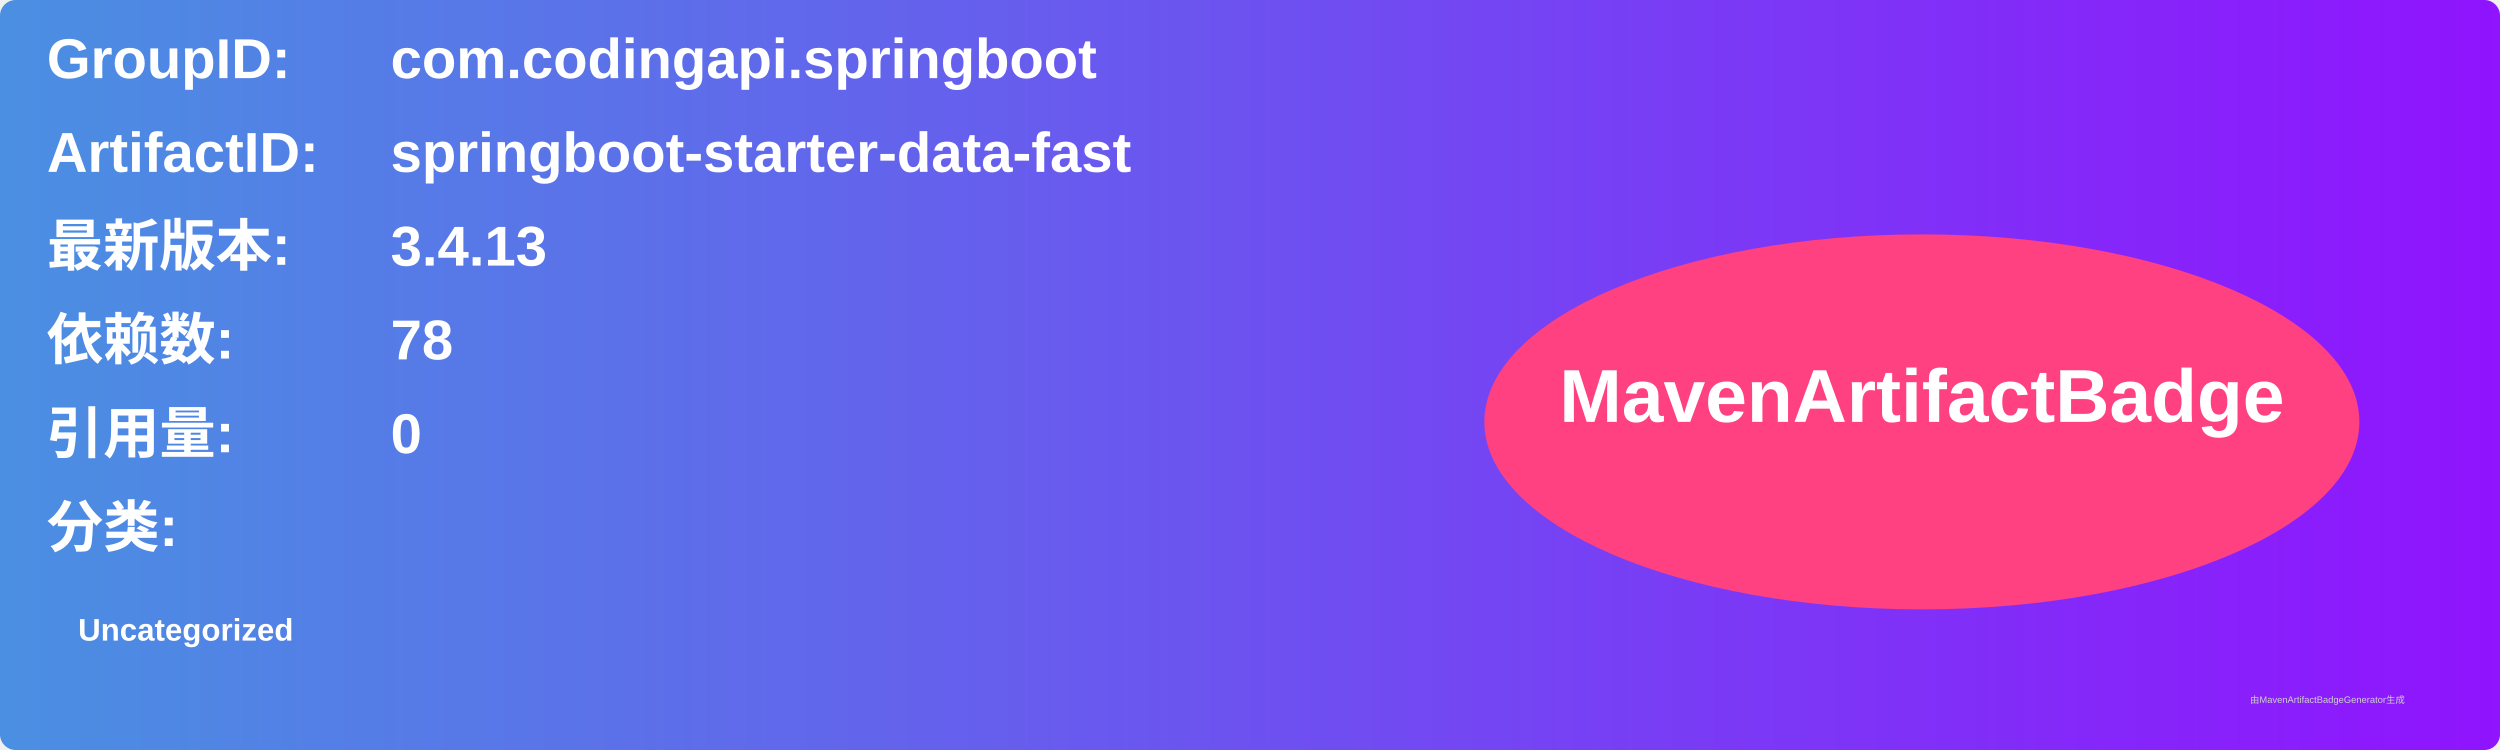
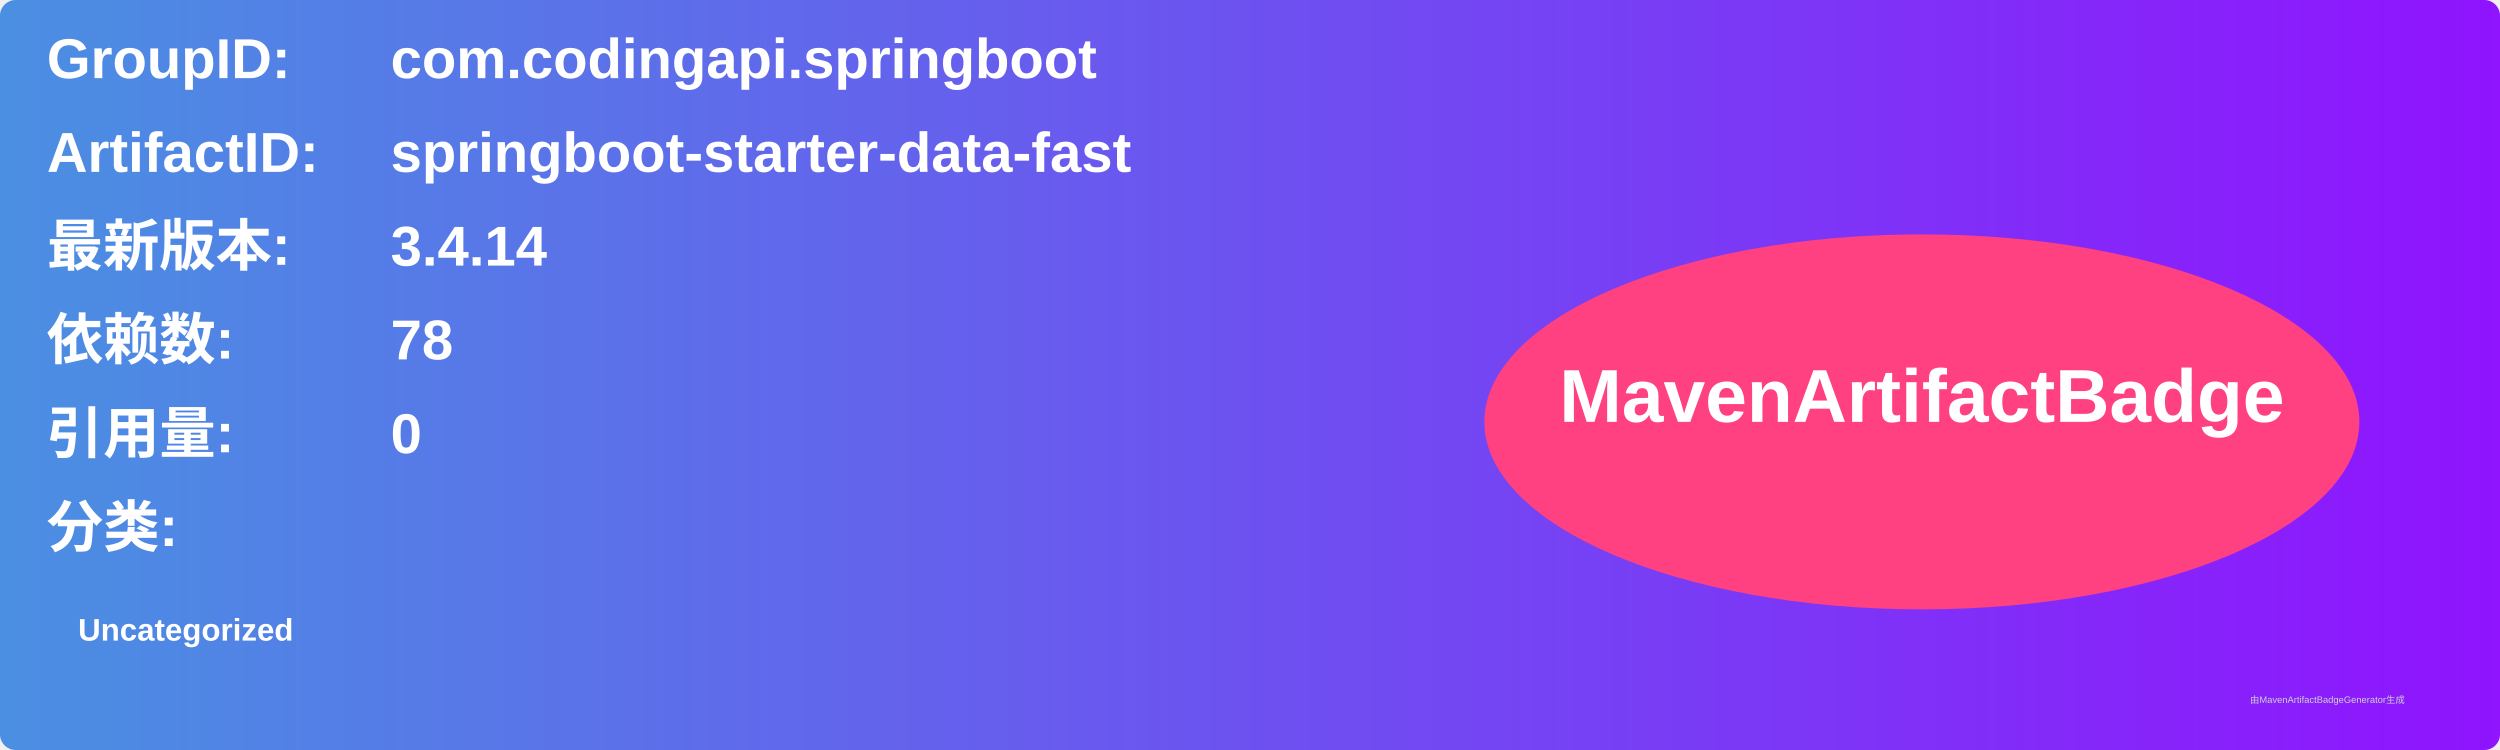
<svg xmlns="http://www.w3.org/2000/svg" width="800" height="240" viewBox="0 0 800 240">
  <linearGradient id="grad" x1="0%" y1="0%" x2="100%" y2="0%">
    <stop offset="0%" stop-color="#4a90e2" />
    <stop offset="100%" stop-color="#9013fe" />
  </linearGradient>
  <rect width="100%" height="100%" rx="5" ry="5" fill="url(#grad)" />
  <g transform="translate(15, 15)">
    <text x="0" y="10" font-family="Arial" font-size="18" fill="white" font-weight="bold" width="260">GroupID:</text>
    <text x="110" y="10" font-family="Arial" font-size="18" fill="white" font-weight="bold" width="460">com.codingapi.springboot</text>
    <text x="0" y="40" font-family="Arial" font-size="18" fill="white" font-weight="bold" width="260">ArtifactID:</text>
    <text x="110" y="40" font-family="Arial" font-size="18" fill="white" font-weight="bold" width="460">springboot-starter-data-fast</text>
    <text x="0" y="70" font-family="Arial" font-size="18" fill="white" font-weight="bold">最新版本:</text>
    <text x="110" y="70" font-family="Arial" font-size="18" fill="white" font-weight="bold">
-       <tspan font-weight="bold">3.4.13</tspan>
+       <tspan font-weight="bold">3.4.14</tspan>
    </text>
    <text x="0" y="100" font-family="Arial" font-size="18" fill="white" font-weight="bold">依赖数: </text>
    <text x="110" y="100" font-family="Arial" font-size="18" fill="white">
      <tspan font-weight="bold">78</tspan>
    </text>
    <text x="0" y="130" font-family="Arial" font-size="18" fill="white" font-weight="bold">引用量: </text>
    <text x="110" y="130" font-family="Arial" font-size="18" fill="white">
      <tspan font-weight="bold">0</tspan>
    </text>
    <text x="0" y="160" font-family="Arial" font-size="18" fill="white" font-weight="bold">分类:</text>
    <text x="10" y="190" font-family="Arial" font-size="10" fill="white">
      <tspan font-weight="bold">Uncategorized</tspan>
    </text>
    <ellipse cx="600" cy="120" rx="140" ry="60" fill="#ff4081" />
    <text x="600" y="120" text-anchor="middle" font-family="Arial" font-size="24" fill="white" font-weight="bold">MavenArtifactBadge</text>
  </g>
  <text x="720" y="225" font-family="Arial" font-size="3" fill="#d0d0d0">由MavenArtifactBadgeGenerator生成</text>
</svg>
